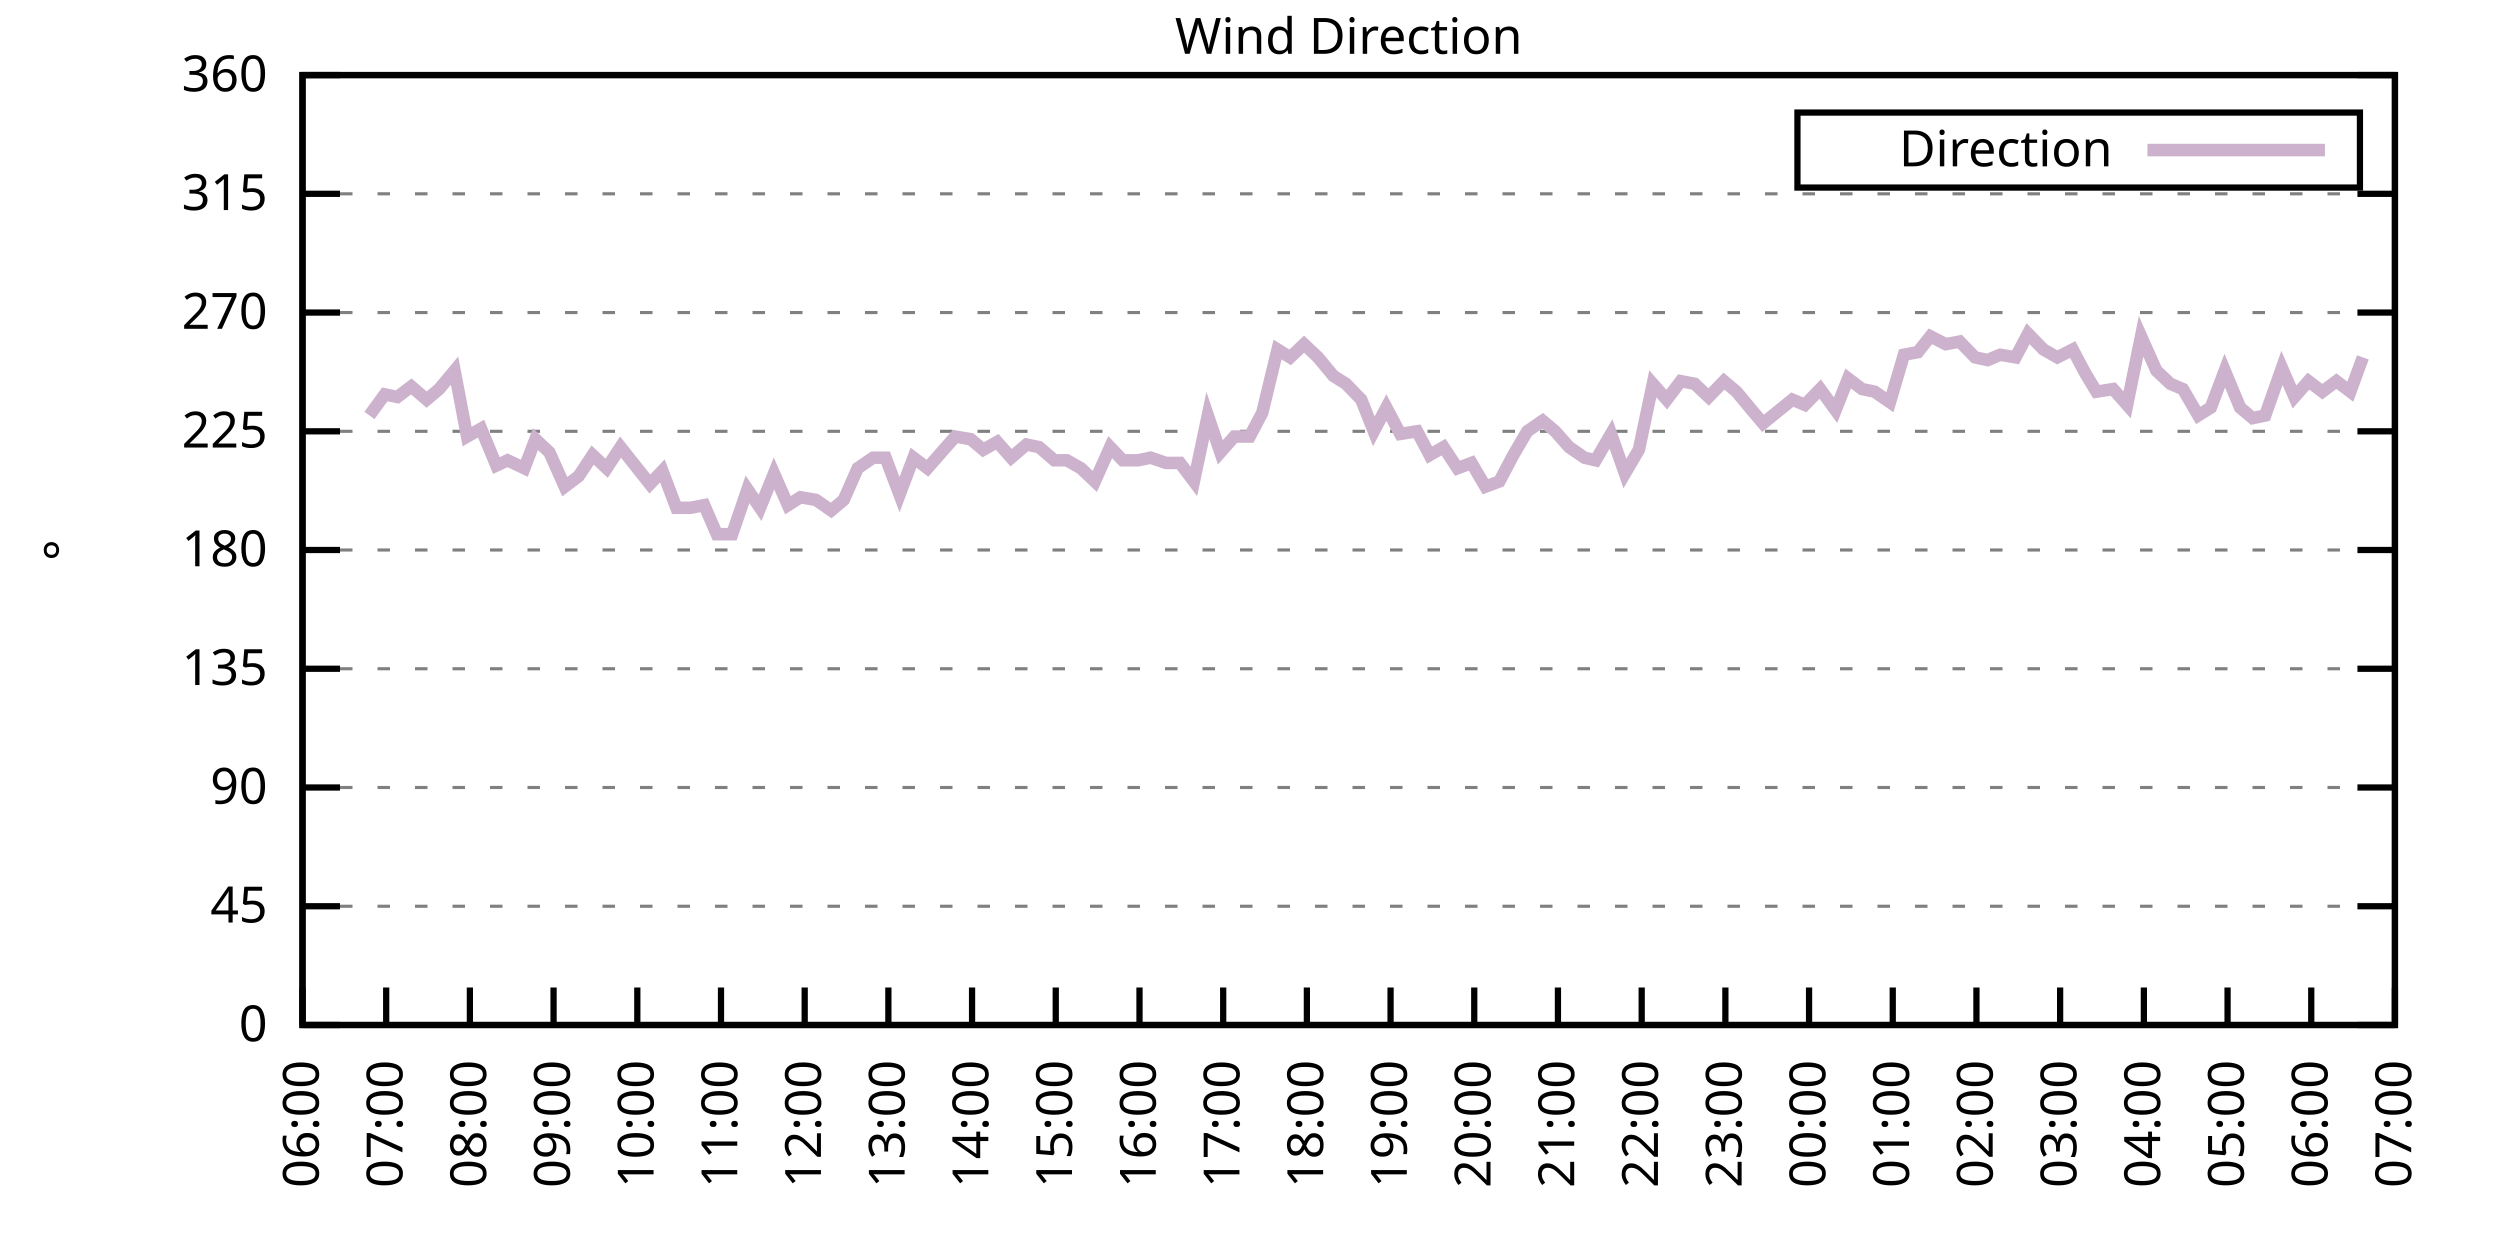
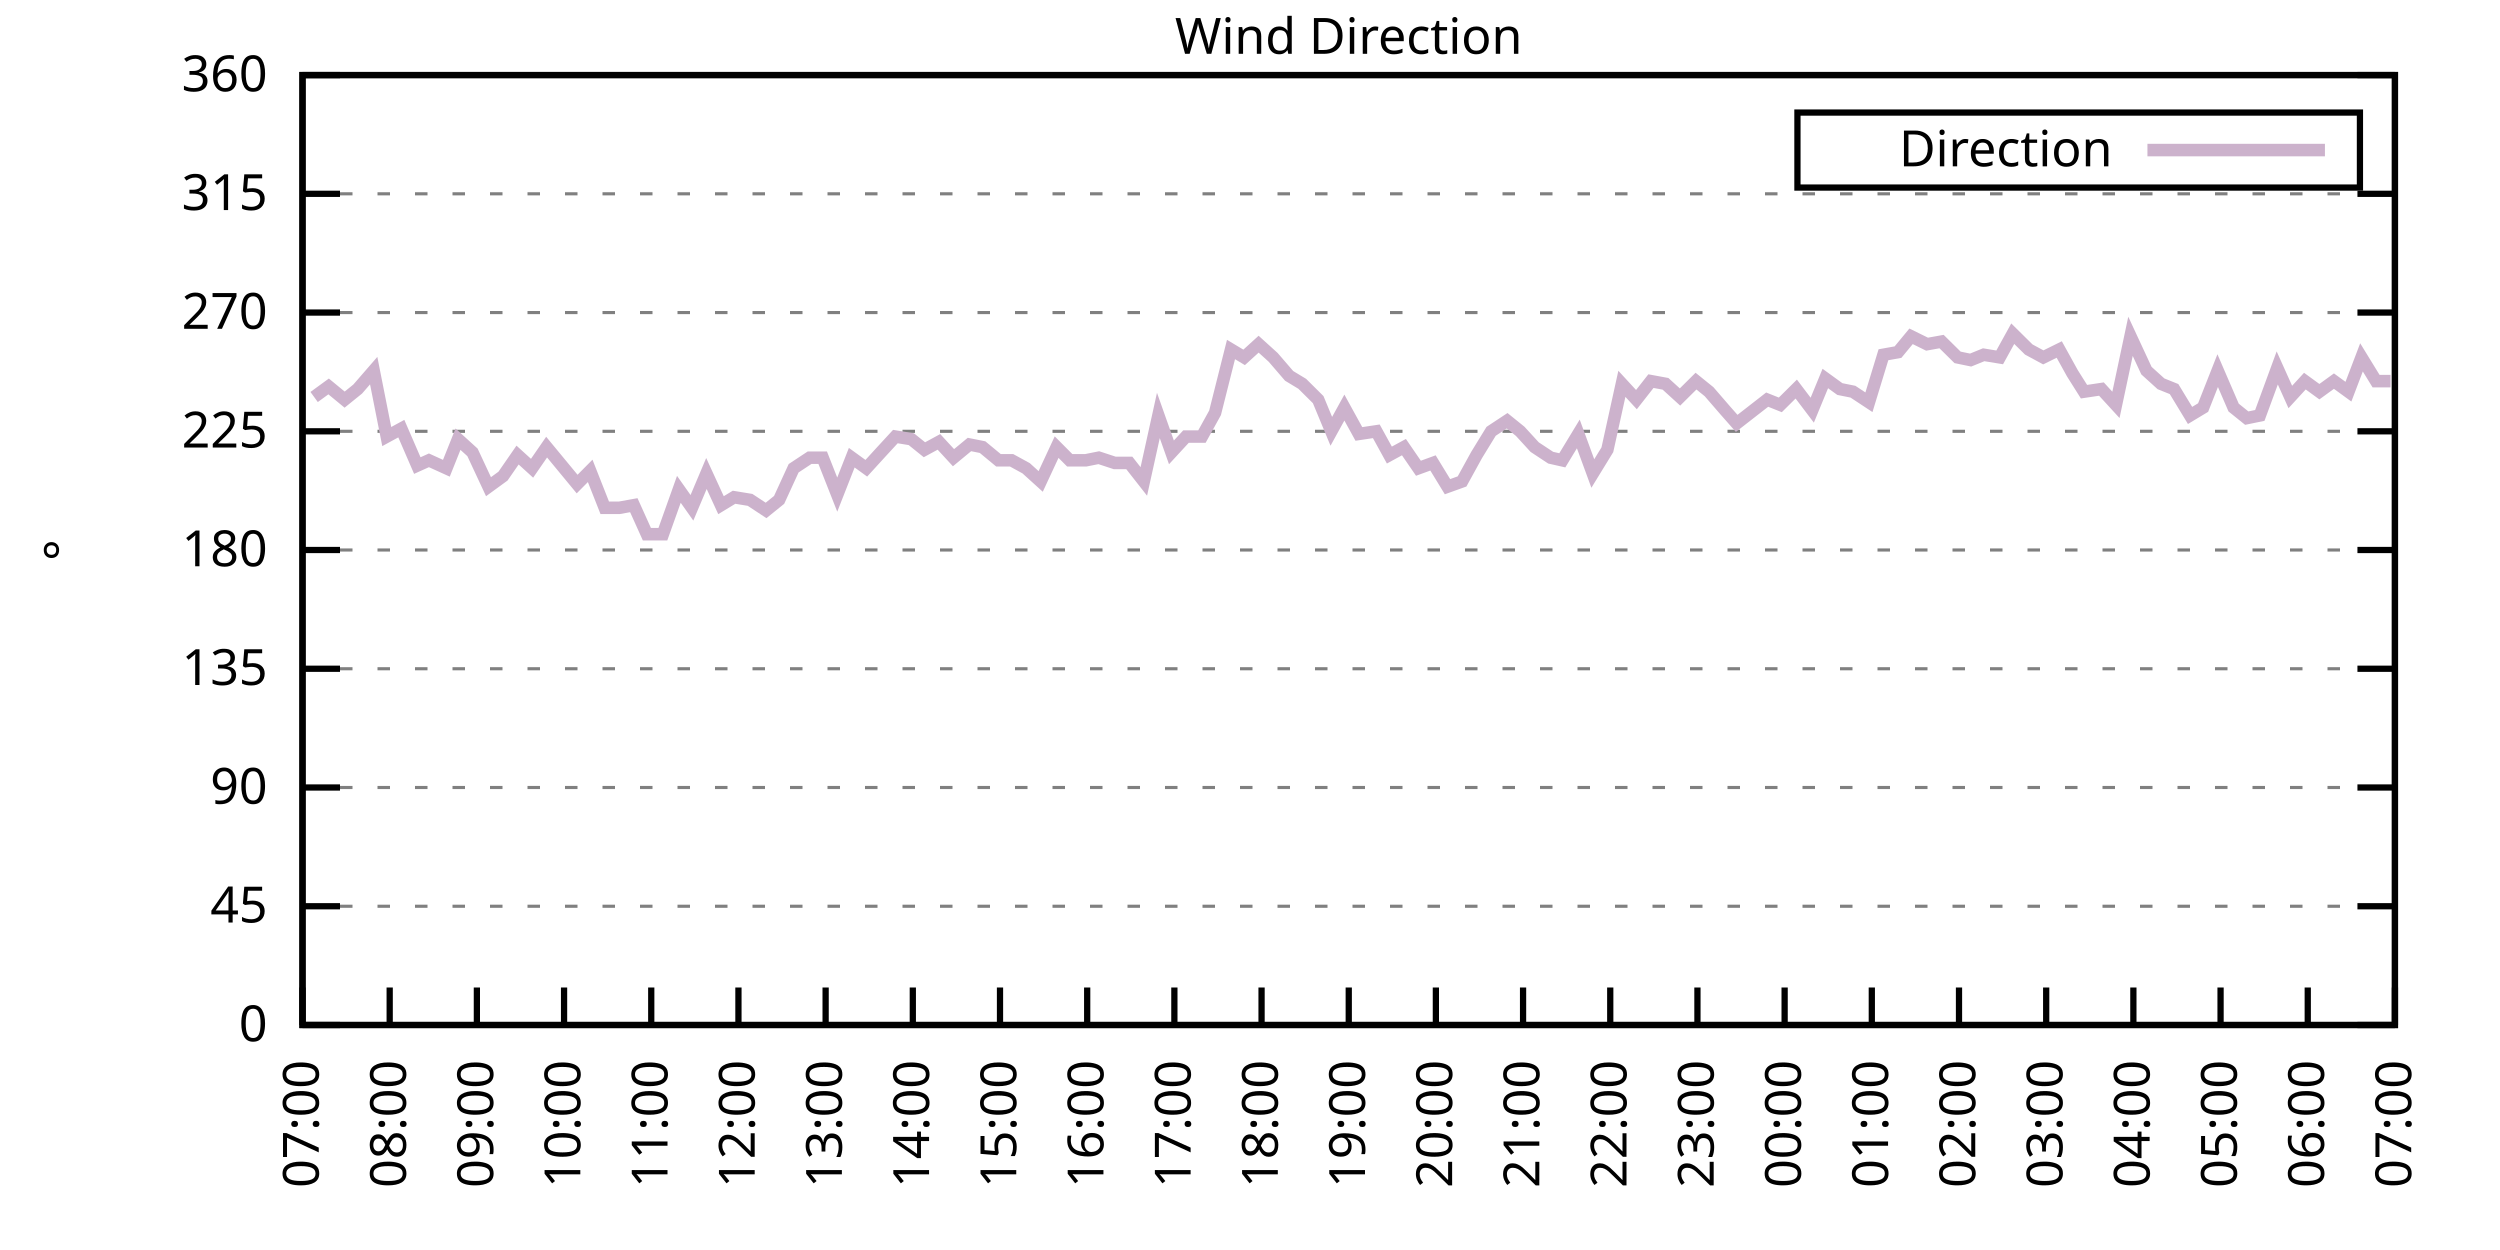
<svg xmlns="http://www.w3.org/2000/svg" xmlns:xlink="http://www.w3.org/1999/xlink" width="400" height="200" viewBox="0 0 400 200">
  <g id="gnuplot_canvas">
    <rect x="0" y="0" width="400" height="200" fill="none" />
    <defs>
      <circle id="gpDot" r="0.5" stroke-width="0.5" stroke="currentColor" />
      <path id="gpPt0" stroke-width="0.333" stroke="currentColor" d="M-1,0 h2 M0,-1 v2" />
      <path id="gpPt1" stroke-width="0.333" stroke="currentColor" d="M-1,-1 L1,1 M1,-1 L-1,1" />
      <path id="gpPt2" stroke-width="0.333" stroke="currentColor" d="M-1,0 L1,0 M0,-1 L0,1 M-1,-1 L1,1 M-1,1 L1,-1" />
      <rect id="gpPt3" stroke-width="0.333" stroke="currentColor" x="-1" y="-1" width="2" height="2" />
      <rect id="gpPt4" stroke-width="0.333" stroke="currentColor" fill="currentColor" x="-1" y="-1" width="2" height="2" />
      <circle id="gpPt5" stroke-width="0.333" stroke="currentColor" cx="0" cy="0" r="1" />
      <use xlink:href="#gpPt5" id="gpPt6" fill="currentColor" stroke="none" />
      <path id="gpPt7" stroke-width="0.333" stroke="currentColor" d="M0,-1.33 L-1.33,0.67 L1.33,0.67 z" />
      <use xlink:href="#gpPt7" id="gpPt8" fill="currentColor" stroke="none" />
      <use xlink:href="#gpPt7" id="gpPt9" stroke="currentColor" transform="rotate(180)" />
      <use xlink:href="#gpPt9" id="gpPt10" fill="currentColor" stroke="none" />
      <use xlink:href="#gpPt3" id="gpPt11" stroke="currentColor" transform="rotate(45)" />
      <use xlink:href="#gpPt11" id="gpPt12" fill="currentColor" stroke="none" />
      <path id="gpPt13" stroke-width="0.333" stroke="currentColor" d="M0,1.330 L1.265,0.411 L0.782,-1.067 L-0.782,-1.076 L-1.265,0.411 z" />
      <use xlink:href="#gpPt13" id="gpPt14" fill="currentColor" stroke="none" />
      <filter id="textbox" filterUnits="objectBoundingBox" x="0" y="0" height="1" width="1">
        <feFlood flood-color="white" flood-opacity="1" result="bgnd" />
        <feComposite in="SourceGraphic" in2="bgnd" operator="atop" />
      </filter>
      <filter id="greybox" filterUnits="objectBoundingBox" x="0" y="0" height="1" width="1">
        <feFlood flood-color="lightgrey" flood-opacity="1" result="grey" />
        <feComposite in="SourceGraphic" in2="grey" operator="atop" />
      </filter>
    </defs>
    <g fill="none" color="white" stroke="currentColor" stroke-width="1.00" stroke-linecap="butt" stroke-linejoin="miter">
</g>
    <g fill="none" color="black" stroke="currentColor" stroke-width="1.00" stroke-linecap="butt" stroke-linejoin="miter">
      <g stroke="none" shape-rendering="crispEdges">
        <polygon fill="rgb(255, 255, 255)" points="48.40,164.00 383.18,164.00 383.18,12.02 48.40,12.02 " />
      </g>
    </g>
    <g fill="none" color="black" stroke="currentColor" stroke-width="1.00" stroke-linecap="butt" stroke-linejoin="miter">
</g>
    <g fill="none" color="black" stroke="black" stroke-width="0.50" stroke-linecap="butt" stroke-linejoin="miter">
</g>
    <g fill="none" color="gray" stroke="currentColor" stroke-width="0.50" stroke-linecap="butt" stroke-linejoin="miter">
      <path stroke="gray" stroke-dasharray="2,4" class="gridline" d="M48.40,164.00 L383.19,164.00  " />
    </g>
    <g fill="none" color="gray" stroke="gray" stroke-width="1.00" stroke-linecap="butt" stroke-linejoin="miter">
</g>
    <g fill="none" color="black" stroke="currentColor" stroke-width="1.00" stroke-linecap="butt" stroke-linejoin="miter">
      <path stroke="black" d="M48.40,164.00 L54.40,164.00 M383.19,164.00 L377.19,164.00  " />
      <g transform="translate(42.80,166.60)" stroke="none" fill="black" font-family="Sans" font-size="8.00" text-anchor="end">
        <text>
          <tspan font-family="Sans"> 0</tspan>
        </text>
      </g>
    </g>
    <g fill="none" color="black" stroke="currentColor" stroke-width="1.00" stroke-linecap="butt" stroke-linejoin="miter">
</g>
    <g fill="none" color="black" stroke="black" stroke-width="0.50" stroke-linecap="butt" stroke-linejoin="miter">
</g>
    <g fill="none" color="gray" stroke="currentColor" stroke-width="0.50" stroke-linecap="butt" stroke-linejoin="miter">
      <path stroke="gray" stroke-dasharray="2,4" class="gridline" d="M48.40,145.00 L383.19,145.00  " />
    </g>
    <g fill="none" color="gray" stroke="gray" stroke-width="1.00" stroke-linecap="butt" stroke-linejoin="miter">
</g>
    <g fill="none" color="black" stroke="currentColor" stroke-width="1.00" stroke-linecap="butt" stroke-linejoin="miter">
      <path stroke="black" d="M48.40,145.00 L54.40,145.00 M383.19,145.00 L377.19,145.00  " />
      <g transform="translate(42.80,147.60)" stroke="none" fill="black" font-family="Sans" font-size="8.00" text-anchor="end">
        <text>
          <tspan font-family="Sans"> 45</tspan>
        </text>
      </g>
    </g>
    <g fill="none" color="black" stroke="currentColor" stroke-width="1.00" stroke-linecap="butt" stroke-linejoin="miter">
</g>
    <g fill="none" color="black" stroke="black" stroke-width="0.50" stroke-linecap="butt" stroke-linejoin="miter">
</g>
    <g fill="none" color="gray" stroke="currentColor" stroke-width="0.50" stroke-linecap="butt" stroke-linejoin="miter">
      <path stroke="gray" stroke-dasharray="2,4" class="gridline" d="M48.40,126.00 L383.19,126.00  " />
    </g>
    <g fill="none" color="gray" stroke="gray" stroke-width="1.00" stroke-linecap="butt" stroke-linejoin="miter">
</g>
    <g fill="none" color="black" stroke="currentColor" stroke-width="1.00" stroke-linecap="butt" stroke-linejoin="miter">
      <path stroke="black" d="M48.40,126.00 L54.40,126.00 M383.19,126.00 L377.19,126.00  " />
      <g transform="translate(42.80,128.60)" stroke="none" fill="black" font-family="Sans" font-size="8.00" text-anchor="end">
        <text>
          <tspan font-family="Sans"> 90</tspan>
        </text>
      </g>
    </g>
    <g fill="none" color="black" stroke="currentColor" stroke-width="1.00" stroke-linecap="butt" stroke-linejoin="miter">
</g>
    <g fill="none" color="black" stroke="black" stroke-width="0.50" stroke-linecap="butt" stroke-linejoin="miter">
</g>
    <g fill="none" color="gray" stroke="currentColor" stroke-width="0.50" stroke-linecap="butt" stroke-linejoin="miter">
      <path stroke="gray" stroke-dasharray="2,4" class="gridline" d="M48.40,107.00 L383.19,107.00  " />
    </g>
    <g fill="none" color="gray" stroke="gray" stroke-width="1.00" stroke-linecap="butt" stroke-linejoin="miter">
</g>
    <g fill="none" color="black" stroke="currentColor" stroke-width="1.00" stroke-linecap="butt" stroke-linejoin="miter">
      <path stroke="black" d="M48.40,107.00 L54.40,107.00 M383.19,107.00 L377.19,107.00  " />
      <g transform="translate(42.80,109.60)" stroke="none" fill="black" font-family="Sans" font-size="8.00" text-anchor="end">
        <text>
          <tspan font-family="Sans"> 135</tspan>
        </text>
      </g>
    </g>
    <g fill="none" color="black" stroke="currentColor" stroke-width="1.00" stroke-linecap="butt" stroke-linejoin="miter">
</g>
    <g fill="none" color="black" stroke="black" stroke-width="0.50" stroke-linecap="butt" stroke-linejoin="miter">
</g>
    <g fill="none" color="gray" stroke="currentColor" stroke-width="0.50" stroke-linecap="butt" stroke-linejoin="miter">
      <path stroke="gray" stroke-dasharray="2,4" class="gridline" d="M48.40,88.00 L383.19,88.00  " />
    </g>
    <g fill="none" color="gray" stroke="gray" stroke-width="1.00" stroke-linecap="butt" stroke-linejoin="miter">
</g>
    <g fill="none" color="black" stroke="currentColor" stroke-width="1.00" stroke-linecap="butt" stroke-linejoin="miter">
      <path stroke="black" d="M48.40,88.00 L54.40,88.00 M383.19,88.00 L377.19,88.00  " />
      <g transform="translate(42.80,90.60)" stroke="none" fill="black" font-family="Sans" font-size="8.00" text-anchor="end">
        <text>
          <tspan font-family="Sans"> 180</tspan>
        </text>
      </g>
    </g>
    <g fill="none" color="black" stroke="currentColor" stroke-width="1.00" stroke-linecap="butt" stroke-linejoin="miter">
</g>
    <g fill="none" color="black" stroke="black" stroke-width="0.50" stroke-linecap="butt" stroke-linejoin="miter">
</g>
    <g fill="none" color="gray" stroke="currentColor" stroke-width="0.50" stroke-linecap="butt" stroke-linejoin="miter">
      <path stroke="gray" stroke-dasharray="2,4" class="gridline" d="M48.40,69.01 L383.19,69.01  " />
    </g>
    <g fill="none" color="gray" stroke="gray" stroke-width="1.00" stroke-linecap="butt" stroke-linejoin="miter">
</g>
    <g fill="none" color="black" stroke="currentColor" stroke-width="1.00" stroke-linecap="butt" stroke-linejoin="miter">
      <path stroke="black" d="M48.40,69.01 L54.40,69.01 M383.19,69.01 L377.19,69.01  " />
      <g transform="translate(42.80,71.61)" stroke="none" fill="black" font-family="Sans" font-size="8.00" text-anchor="end">
        <text>
          <tspan font-family="Sans"> 225</tspan>
        </text>
      </g>
    </g>
    <g fill="none" color="black" stroke="currentColor" stroke-width="1.00" stroke-linecap="butt" stroke-linejoin="miter">
</g>
    <g fill="none" color="black" stroke="black" stroke-width="0.50" stroke-linecap="butt" stroke-linejoin="miter">
</g>
    <g fill="none" color="gray" stroke="currentColor" stroke-width="0.50" stroke-linecap="butt" stroke-linejoin="miter">
      <path stroke="gray" stroke-dasharray="2,4" class="gridline" d="M48.40,50.01 L383.19,50.01  " />
    </g>
    <g fill="none" color="gray" stroke="gray" stroke-width="1.00" stroke-linecap="butt" stroke-linejoin="miter">
</g>
    <g fill="none" color="black" stroke="currentColor" stroke-width="1.00" stroke-linecap="butt" stroke-linejoin="miter">
      <path stroke="black" d="M48.40,50.01 L54.40,50.01 M383.19,50.01 L377.19,50.01  " />
      <g transform="translate(42.80,52.61)" stroke="none" fill="black" font-family="Sans" font-size="8.00" text-anchor="end">
        <text>
          <tspan font-family="Sans"> 270</tspan>
        </text>
      </g>
    </g>
    <g fill="none" color="black" stroke="currentColor" stroke-width="1.00" stroke-linecap="butt" stroke-linejoin="miter">
</g>
    <g fill="none" color="black" stroke="black" stroke-width="0.50" stroke-linecap="butt" stroke-linejoin="miter">
</g>
    <g fill="none" color="gray" stroke="currentColor" stroke-width="0.50" stroke-linecap="butt" stroke-linejoin="miter">
      <path stroke="gray" stroke-dasharray="2,4" class="gridline" d="M48.40,31.01 L383.19,31.01  " />
    </g>
    <g fill="none" color="gray" stroke="gray" stroke-width="1.00" stroke-linecap="butt" stroke-linejoin="miter">
</g>
    <g fill="none" color="black" stroke="currentColor" stroke-width="1.00" stroke-linecap="butt" stroke-linejoin="miter">
      <path stroke="black" d="M48.40,31.01 L54.40,31.01 M383.19,31.01 L377.19,31.01  " />
      <g transform="translate(42.80,33.61)" stroke="none" fill="black" font-family="Sans" font-size="8.00" text-anchor="end">
        <text>
          <tspan font-family="Sans"> 315</tspan>
        </text>
      </g>
    </g>
    <g fill="none" color="black" stroke="currentColor" stroke-width="1.00" stroke-linecap="butt" stroke-linejoin="miter">
</g>
    <g fill="none" color="black" stroke="black" stroke-width="0.50" stroke-linecap="butt" stroke-linejoin="miter">
</g>
    <g fill="none" color="gray" stroke="currentColor" stroke-width="0.50" stroke-linecap="butt" stroke-linejoin="miter">
      <path stroke="gray" stroke-dasharray="2,4" class="gridline" d="M48.40,12.01 L383.19,12.01  " />
    </g>
    <g fill="none" color="gray" stroke="gray" stroke-width="1.00" stroke-linecap="butt" stroke-linejoin="miter">
</g>
    <g fill="none" color="black" stroke="currentColor" stroke-width="1.00" stroke-linecap="butt" stroke-linejoin="miter">
      <path stroke="black" d="M48.40,12.01 L54.40,12.01 M383.19,12.01 L377.19,12.01  " />
      <g transform="translate(42.80,14.61)" stroke="none" fill="black" font-family="Sans" font-size="8.00" text-anchor="end">
        <text>
          <tspan font-family="Sans"> 360</tspan>
        </text>
      </g>
    </g>
    <g fill="none" color="black" stroke="currentColor" stroke-width="1.00" stroke-linecap="butt" stroke-linejoin="miter">
      <path stroke="black" d="M48.40,164.00 L48.40,158.00  " />
      <g transform="translate(51.00,169.60) rotate(270.00)" stroke="none" fill="black" font-family="Sans" font-size="8.00" text-anchor="end">
        <text>
-           <tspan font-family="Sans">06:00</tspan>
-         </text>
-       </g>
-     </g>
-     <g fill="none" color="black" stroke="currentColor" stroke-width="1.00" stroke-linecap="butt" stroke-linejoin="miter">
-       <path stroke="black" d="M61.79,164.00 L61.79,158.00  " />
-       <g transform="translate(64.39,169.60) rotate(270.00)" stroke="none" fill="black" font-family="Sans" font-size="8.00" text-anchor="end">
-         <text>
          <tspan font-family="Sans">07:00</tspan>
        </text>
      </g>
    </g>
    <g fill="none" color="black" stroke="currentColor" stroke-width="1.00" stroke-linecap="butt" stroke-linejoin="miter">
-       <path stroke="black" d="M75.18,164.00 L75.18,158.00  " />
-       <g transform="translate(77.78,169.60) rotate(270.00)" stroke="none" fill="black" font-family="Sans" font-size="8.00" text-anchor="end">
+       <path stroke="black" d="M62.35,164.00 L62.35,158.00  " />
+       <g transform="translate(64.95,169.60) rotate(270.00)" stroke="none" fill="black" font-family="Sans" font-size="8.00" text-anchor="end">
        <text>
          <tspan font-family="Sans">08:00</tspan>
        </text>
      </g>
    </g>
    <g fill="none" color="black" stroke="currentColor" stroke-width="1.00" stroke-linecap="butt" stroke-linejoin="miter">
-       <path stroke="black" d="M88.57,164.00 L88.57,158.00  " />
-       <g transform="translate(91.17,169.60) rotate(270.00)" stroke="none" fill="black" font-family="Sans" font-size="8.00" text-anchor="end">
+       <path stroke="black" d="M76.30,164.00 L76.30,158.00  " />
+       <g transform="translate(78.90,169.60) rotate(270.00)" stroke="none" fill="black" font-family="Sans" font-size="8.00" text-anchor="end">
        <text>
          <tspan font-family="Sans">09:00</tspan>
        </text>
      </g>
    </g>
    <g fill="none" color="black" stroke="currentColor" stroke-width="1.00" stroke-linecap="butt" stroke-linejoin="miter">
-       <path stroke="black" d="M101.97,164.00 L101.97,158.00  " />
-       <g transform="translate(104.57,169.60) rotate(270.00)" stroke="none" fill="black" font-family="Sans" font-size="8.00" text-anchor="end">
+       <path stroke="black" d="M90.25,164.00 L90.25,158.00  " />
+       <g transform="translate(92.85,169.60) rotate(270.00)" stroke="none" fill="black" font-family="Sans" font-size="8.00" text-anchor="end">
        <text>
          <tspan font-family="Sans">10:00</tspan>
        </text>
      </g>
    </g>
    <g fill="none" color="black" stroke="currentColor" stroke-width="1.00" stroke-linecap="butt" stroke-linejoin="miter">
-       <path stroke="black" d="M115.36,164.00 L115.36,158.00  " />
-       <g transform="translate(117.96,169.60) rotate(270.00)" stroke="none" fill="black" font-family="Sans" font-size="8.00" text-anchor="end">
+       <path stroke="black" d="M104.20,164.00 L104.20,158.00  " />
+       <g transform="translate(106.80,169.60) rotate(270.00)" stroke="none" fill="black" font-family="Sans" font-size="8.00" text-anchor="end">
        <text>
          <tspan font-family="Sans">11:00</tspan>
        </text>
      </g>
    </g>
    <g fill="none" color="black" stroke="currentColor" stroke-width="1.00" stroke-linecap="butt" stroke-linejoin="miter">
-       <path stroke="black" d="M128.75,164.00 L128.75,158.00  " />
-       <g transform="translate(131.35,169.60) rotate(270.00)" stroke="none" fill="black" font-family="Sans" font-size="8.00" text-anchor="end">
+       <path stroke="black" d="M118.15,164.00 L118.15,158.00  " />
+       <g transform="translate(120.75,169.60) rotate(270.00)" stroke="none" fill="black" font-family="Sans" font-size="8.00" text-anchor="end">
        <text>
          <tspan font-family="Sans">12:00</tspan>
        </text>
      </g>
    </g>
    <g fill="none" color="black" stroke="currentColor" stroke-width="1.00" stroke-linecap="butt" stroke-linejoin="miter">
-       <path stroke="black" d="M142.14,164.00 L142.14,158.00  " />
-       <g transform="translate(144.74,169.60) rotate(270.00)" stroke="none" fill="black" font-family="Sans" font-size="8.00" text-anchor="end">
+       <path stroke="black" d="M132.10,164.00 L132.10,158.00  " />
+       <g transform="translate(134.70,169.60) rotate(270.00)" stroke="none" fill="black" font-family="Sans" font-size="8.00" text-anchor="end">
        <text>
          <tspan font-family="Sans">13:00</tspan>
        </text>
      </g>
    </g>
    <g fill="none" color="black" stroke="currentColor" stroke-width="1.00" stroke-linecap="butt" stroke-linejoin="miter">
-       <path stroke="black" d="M155.53,164.00 L155.53,158.00  " />
-       <g transform="translate(158.13,169.60) rotate(270.00)" stroke="none" fill="black" font-family="Sans" font-size="8.00" text-anchor="end">
+       <path stroke="black" d="M146.05,164.00 L146.05,158.00  " />
+       <g transform="translate(148.65,169.60) rotate(270.00)" stroke="none" fill="black" font-family="Sans" font-size="8.00" text-anchor="end">
        <text>
          <tspan font-family="Sans">14:00</tspan>
        </text>
      </g>
    </g>
    <g fill="none" color="black" stroke="currentColor" stroke-width="1.00" stroke-linecap="butt" stroke-linejoin="miter">
-       <path stroke="black" d="M168.92,164.00 L168.92,158.00  " />
-       <g transform="translate(171.52,169.60) rotate(270.00)" stroke="none" fill="black" font-family="Sans" font-size="8.00" text-anchor="end">
+       <path stroke="black" d="M160.00,164.00 L160.00,158.00  " />
+       <g transform="translate(162.60,169.60) rotate(270.00)" stroke="none" fill="black" font-family="Sans" font-size="8.00" text-anchor="end">
        <text>
          <tspan font-family="Sans">15:00</tspan>
        </text>
      </g>
    </g>
    <g fill="none" color="black" stroke="currentColor" stroke-width="1.00" stroke-linecap="butt" stroke-linejoin="miter">
-       <path stroke="black" d="M182.32,164.00 L182.32,158.00  " />
-       <g transform="translate(184.92,169.60) rotate(270.00)" stroke="none" fill="black" font-family="Sans" font-size="8.00" text-anchor="end">
+       <path stroke="black" d="M173.95,164.00 L173.95,158.00  " />
+       <g transform="translate(176.55,169.60) rotate(270.00)" stroke="none" fill="black" font-family="Sans" font-size="8.00" text-anchor="end">
        <text>
          <tspan font-family="Sans">16:00</tspan>
        </text>
      </g>
    </g>
    <g fill="none" color="black" stroke="currentColor" stroke-width="1.00" stroke-linecap="butt" stroke-linejoin="miter">
-       <path stroke="black" d="M195.71,164.00 L195.71,158.00  " />
-       <g transform="translate(198.31,169.60) rotate(270.00)" stroke="none" fill="black" font-family="Sans" font-size="8.00" text-anchor="end">
+       <path stroke="black" d="M187.90,164.00 L187.90,158.00  " />
+       <g transform="translate(190.50,169.60) rotate(270.00)" stroke="none" fill="black" font-family="Sans" font-size="8.00" text-anchor="end">
        <text>
          <tspan font-family="Sans">17:00</tspan>
        </text>
      </g>
    </g>
    <g fill="none" color="black" stroke="currentColor" stroke-width="1.00" stroke-linecap="butt" stroke-linejoin="miter">
-       <path stroke="black" d="M209.10,164.00 L209.10,158.00  " />
-       <g transform="translate(211.70,169.60) rotate(270.00)" stroke="none" fill="black" font-family="Sans" font-size="8.00" text-anchor="end">
+       <path stroke="black" d="M201.85,164.00 L201.85,158.00  " />
+       <g transform="translate(204.45,169.60) rotate(270.00)" stroke="none" fill="black" font-family="Sans" font-size="8.00" text-anchor="end">
        <text>
          <tspan font-family="Sans">18:00</tspan>
        </text>
      </g>
    </g>
    <g fill="none" color="black" stroke="currentColor" stroke-width="1.00" stroke-linecap="butt" stroke-linejoin="miter">
-       <path stroke="black" d="M222.49,164.00 L222.49,158.00  " />
-       <g transform="translate(225.09,169.60) rotate(270.00)" stroke="none" fill="black" font-family="Sans" font-size="8.00" text-anchor="end">
+       <path stroke="black" d="M215.80,164.00 L215.80,158.00  " />
+       <g transform="translate(218.40,169.60) rotate(270.00)" stroke="none" fill="black" font-family="Sans" font-size="8.00" text-anchor="end">
        <text>
          <tspan font-family="Sans">19:00</tspan>
        </text>
      </g>
    </g>
    <g fill="none" color="black" stroke="currentColor" stroke-width="1.00" stroke-linecap="butt" stroke-linejoin="miter">
-       <path stroke="black" d="M235.88,164.00 L235.88,158.00  " />
-       <g transform="translate(238.48,169.60) rotate(270.00)" stroke="none" fill="black" font-family="Sans" font-size="8.00" text-anchor="end">
+       <path stroke="black" d="M229.74,164.00 L229.74,158.00  " />
+       <g transform="translate(232.34,169.60) rotate(270.00)" stroke="none" fill="black" font-family="Sans" font-size="8.00" text-anchor="end">
        <text>
          <tspan font-family="Sans">20:00</tspan>
        </text>
      </g>
    </g>
    <g fill="none" color="black" stroke="currentColor" stroke-width="1.00" stroke-linecap="butt" stroke-linejoin="miter">
-       <path stroke="black" d="M249.27,164.00 L249.27,158.00  " />
-       <g transform="translate(251.87,169.60) rotate(270.00)" stroke="none" fill="black" font-family="Sans" font-size="8.00" text-anchor="end">
+       <path stroke="black" d="M243.69,164.00 L243.69,158.00  " />
+       <g transform="translate(246.29,169.60) rotate(270.00)" stroke="none" fill="black" font-family="Sans" font-size="8.00" text-anchor="end">
        <text>
          <tspan font-family="Sans">21:00</tspan>
        </text>
      </g>
    </g>
    <g fill="none" color="black" stroke="currentColor" stroke-width="1.00" stroke-linecap="butt" stroke-linejoin="miter">
-       <path stroke="black" d="M262.67,164.00 L262.67,158.00  " />
-       <g transform="translate(265.27,169.60) rotate(270.00)" stroke="none" fill="black" font-family="Sans" font-size="8.00" text-anchor="end">
+       <path stroke="black" d="M257.64,164.00 L257.64,158.00  " />
+       <g transform="translate(260.24,169.60) rotate(270.00)" stroke="none" fill="black" font-family="Sans" font-size="8.00" text-anchor="end">
        <text>
          <tspan font-family="Sans">22:00</tspan>
        </text>
      </g>
    </g>
    <g fill="none" color="black" stroke="currentColor" stroke-width="1.00" stroke-linecap="butt" stroke-linejoin="miter">
-       <path stroke="black" d="M276.06,164.00 L276.06,158.00  " />
-       <g transform="translate(278.66,169.60) rotate(270.00)" stroke="none" fill="black" font-family="Sans" font-size="8.00" text-anchor="end">
+       <path stroke="black" d="M271.59,164.00 L271.59,158.00  " />
+       <g transform="translate(274.19,169.60) rotate(270.00)" stroke="none" fill="black" font-family="Sans" font-size="8.00" text-anchor="end">
        <text>
          <tspan font-family="Sans">23:00</tspan>
        </text>
      </g>
    </g>
    <g fill="none" color="black" stroke="currentColor" stroke-width="1.00" stroke-linecap="butt" stroke-linejoin="miter">
-       <path stroke="black" d="M289.45,164.00 L289.45,158.00  " />
-       <g transform="translate(292.05,169.60) rotate(270.00)" stroke="none" fill="black" font-family="Sans" font-size="8.00" text-anchor="end">
+       <path stroke="black" d="M285.54,164.00 L285.54,158.00  " />
+       <g transform="translate(288.14,169.60) rotate(270.00)" stroke="none" fill="black" font-family="Sans" font-size="8.00" text-anchor="end">
        <text>
          <tspan font-family="Sans">00:00</tspan>
        </text>
      </g>
    </g>
    <g fill="none" color="black" stroke="currentColor" stroke-width="1.00" stroke-linecap="butt" stroke-linejoin="miter">
-       <path stroke="black" d="M302.84,164.00 L302.84,158.00  " />
-       <g transform="translate(305.44,169.60) rotate(270.00)" stroke="none" fill="black" font-family="Sans" font-size="8.00" text-anchor="end">
+       <path stroke="black" d="M299.49,164.00 L299.49,158.00  " />
+       <g transform="translate(302.09,169.60) rotate(270.00)" stroke="none" fill="black" font-family="Sans" font-size="8.00" text-anchor="end">
        <text>
          <tspan font-family="Sans">01:00</tspan>
        </text>
      </g>
    </g>
    <g fill="none" color="black" stroke="currentColor" stroke-width="1.00" stroke-linecap="butt" stroke-linejoin="miter">
-       <path stroke="black" d="M316.23,164.00 L316.23,158.00  " />
-       <g transform="translate(318.83,169.60) rotate(270.00)" stroke="none" fill="black" font-family="Sans" font-size="8.00" text-anchor="end">
+       <path stroke="black" d="M313.44,164.00 L313.44,158.00  " />
+       <g transform="translate(316.04,169.60) rotate(270.00)" stroke="none" fill="black" font-family="Sans" font-size="8.00" text-anchor="end">
        <text>
          <tspan font-family="Sans">02:00</tspan>
        </text>
      </g>
    </g>
    <g fill="none" color="black" stroke="currentColor" stroke-width="1.00" stroke-linecap="butt" stroke-linejoin="miter">
-       <path stroke="black" d="M329.62,164.00 L329.62,158.00  " />
-       <g transform="translate(332.22,169.60) rotate(270.00)" stroke="none" fill="black" font-family="Sans" font-size="8.00" text-anchor="end">
+       <path stroke="black" d="M327.39,164.00 L327.39,158.00  " />
+       <g transform="translate(329.99,169.60) rotate(270.00)" stroke="none" fill="black" font-family="Sans" font-size="8.00" text-anchor="end">
        <text>
          <tspan font-family="Sans">03:00</tspan>
        </text>
      </g>
    </g>
    <g fill="none" color="black" stroke="currentColor" stroke-width="1.00" stroke-linecap="butt" stroke-linejoin="miter">
-       <path stroke="black" d="M343.02,164.00 L343.02,158.00  " />
-       <g transform="translate(345.62,169.60) rotate(270.00)" stroke="none" fill="black" font-family="Sans" font-size="8.00" text-anchor="end">
+       <path stroke="black" d="M341.34,164.00 L341.34,158.00  " />
+       <g transform="translate(343.94,169.60) rotate(270.00)" stroke="none" fill="black" font-family="Sans" font-size="8.00" text-anchor="end">
        <text>
          <tspan font-family="Sans">04:00</tspan>
        </text>
      </g>
    </g>
    <g fill="none" color="black" stroke="currentColor" stroke-width="1.00" stroke-linecap="butt" stroke-linejoin="miter">
-       <path stroke="black" d="M356.41,164.00 L356.41,158.00  " />
-       <g transform="translate(359.01,169.60) rotate(270.00)" stroke="none" fill="black" font-family="Sans" font-size="8.00" text-anchor="end">
+       <path stroke="black" d="M355.29,164.00 L355.29,158.00  " />
+       <g transform="translate(357.89,169.60) rotate(270.00)" stroke="none" fill="black" font-family="Sans" font-size="8.00" text-anchor="end">
        <text>
          <tspan font-family="Sans">05:00</tspan>
        </text>
      </g>
    </g>
    <g fill="none" color="black" stroke="currentColor" stroke-width="1.00" stroke-linecap="butt" stroke-linejoin="miter">
-       <path stroke="black" d="M369.80,164.00 L369.80,158.00  " />
-       <g transform="translate(372.40,169.60) rotate(270.00)" stroke="none" fill="black" font-family="Sans" font-size="8.00" text-anchor="end">
+       <path stroke="black" d="M369.24,164.00 L369.24,158.00  " />
+       <g transform="translate(371.84,169.60) rotate(270.00)" stroke="none" fill="black" font-family="Sans" font-size="8.00" text-anchor="end">
        <text>
          <tspan font-family="Sans">06:00</tspan>
        </text>
      </g>
    </g>
    <g fill="none" color="black" stroke="currentColor" stroke-width="1.00" stroke-linecap="butt" stroke-linejoin="miter">
      <path stroke="black" d="M383.19,164.00 L383.19,158.00  " />
      <g transform="translate(385.79,169.60) rotate(270.00)" stroke="none" fill="black" font-family="Sans" font-size="8.00" text-anchor="end">
        <text>
          <tspan font-family="Sans">07:00</tspan>
        </text>
      </g>
    </g>
    <g fill="none" color="black" stroke="currentColor" stroke-width="1.00" stroke-linecap="butt" stroke-linejoin="miter">
</g>
    <g fill="none" color="black" stroke="currentColor" stroke-width="1.00" stroke-linecap="butt" stroke-linejoin="miter">
      <path stroke="black" d="M48.40,12.01 L48.40,164.00 L383.19,164.00 L383.19,12.01 L48.40,12.01 Z  " />
    </g>
    <g fill="none" color="black" stroke="currentColor" stroke-width="1.00" stroke-linecap="butt" stroke-linejoin="miter">
</g>
    <g fill="none" color="black" stroke="currentColor" stroke-width="1.00" stroke-linecap="butt" stroke-linejoin="miter">
      <path stroke="black" d="M287.59,30.01 L287.59,18.01 L377.59,18.01 L377.59,30.01 L287.59,30.01 Z  " />
    </g>
    <g id="Wind_direction_plot_1">
      <g fill="none" color="white" stroke="black" stroke-width="2.00" stroke-linecap="butt" stroke-linejoin="miter">
</g>
      <g fill="none" color="black" stroke="currentColor" stroke-width="2.00" stroke-linecap="butt" stroke-linejoin="miter">
        <g transform="translate(337.99,26.61)" stroke="none" fill="black" font-family="Sans" font-size="8.00" text-anchor="end">
          <text>
            <tspan font-family="Sans">Direction</tspan>
          </text>
        </g>
      </g>
      <g fill="none" color="black" stroke="currentColor" stroke-width="2.00" stroke-linecap="butt" stroke-linejoin="miter">
-         <path stroke="rgb(204, 178, 204)" d="M343.59,24.01 L371.99,24.01 M59.11,66.47 L61.57,63.10 L63.58,63.52 L65.81,61.83 L68.26,63.94 L70.27,62.25   L72.73,59.30 L74.74,69.85 L76.97,68.58 L79.42,74.49 L81.21,73.65 L83.89,74.92 L85.67,70.27 L87.91,72.38   L90.36,77.87 L92.59,76.18 L94.82,72.81 L97.06,74.92 L99.29,71.54 L103.98,77.45 L105.98,75.34 L108.22,81.25   L110.45,81.25 L112.68,80.83 L114.69,85.47 L117.14,85.47 L119.60,78.29 L121.61,81.25 L123.84,75.76 L126.07,80.83   L128.08,79.56 L130.54,79.98 L132.99,81.67 L135.00,79.98 L137.23,74.92 L139.69,73.23 L141.69,73.23 L143.93,79.14   L146.16,73.23 L148.39,74.92 L150.62,72.38 L152.85,69.85 L155.31,70.27 L157.32,71.96 L159.55,70.70 L161.78,73.23   L164.24,71.12 L166.25,71.54 L168.70,73.65 L170.71,73.65 L172.94,74.92 L175.17,77.03 L177.63,71.54 L179.64,73.65   L182.09,73.65 L184.10,73.23 L186.56,74.07 L188.79,74.07 L191.02,77.03 L193.25,66.47 L195.26,72.38 L197.49,69.85   L199.95,69.85 L201.96,66.05 L204.41,55.92 L206.42,57.18 L208.65,55.07 L210.88,57.18 L213.34,60.14 L215.35,61.41   L217.80,63.94 L219.81,69.01 L221.82,65.21 L224.05,69.43 L226.73,69.01 L228.74,72.81 L230.97,71.54 L233.20,74.92   L235.44,74.07 L237.67,77.87 L239.90,77.03 L242.13,72.81 L244.36,69.01 L246.82,67.32 L248.83,69.01 L251.06,71.54   L253.51,73.23 L255.30,73.65 L257.76,69.43 L259.99,75.76 L262.22,71.96 L264.45,61.41 L266.68,63.94 L268.92,60.98   L271.15,61.41 L273.38,63.52 L275.83,60.98 L277.84,62.67 L280.30,65.63 L282.08,67.74 L286.77,63.94 L288.78,64.78   L291.23,62.25 L293.69,65.63 L295.70,60.56 L297.93,62.25 L299.94,62.67 L302.39,64.36 L304.63,56.76 L306.86,56.34   L308.87,53.81 L311.32,55.07 L313.55,54.65 L316.01,57.18 L318.02,57.61 L320.03,56.76 L322.48,57.18 L324.49,53.39   L326.95,55.92 L329.18,57.18 L331.63,55.92 L333.64,59.72 L335.43,62.67 L338.10,62.25 L340.34,64.78 L342.57,53.81   L345.02,59.30 L347.26,61.41 L349.26,62.25 L351.72,66.47 L353.73,65.21 L355.96,59.30 L358.42,65.21 L360.42,66.90   L362.43,66.47 L365.11,58.87 L367.12,63.52 L369.35,60.98 L371.58,62.67 L373.82,60.98 L376.05,62.67 L378.06,57.18    " />
+         <path stroke="rgb(204, 178, 204)" d="M343.59,24.01 L371.99,24.01 M50.26,63.52 L52.58,61.83 L55.14,63.94 L57.23,62.25 L59.79,59.30 L61.88,69.85   L64.21,68.58 L66.77,74.49 L68.63,73.65 L71.42,74.92 L73.28,70.27 L75.60,72.38 L78.16,77.87 L80.48,76.18   L82.81,72.81 L85.13,74.92 L87.46,71.54 L92.34,77.45 L94.43,75.34 L96.76,81.25 L99.08,81.25 L101.41,80.83   L103.50,85.47 L106.06,85.47 L108.62,78.29 L110.71,81.25 L113.03,75.76 L115.36,80.83 L117.45,79.56 L120.01,79.98   L122.57,81.67 L124.66,79.98 L126.98,74.92 L129.54,73.23 L131.63,73.23 L133.96,79.14 L136.28,73.23 L138.61,74.92   L140.93,72.38 L143.26,69.85 L145.81,70.27 L147.91,71.96 L150.23,70.70 L152.56,73.23 L155.11,71.12 L157.21,71.54   L159.76,73.65 L161.86,73.65 L164.18,74.92 L166.51,77.03 L169.06,71.54 L171.16,73.65 L173.71,73.65 L175.81,73.23   L178.36,74.07 L180.69,74.07 L183.01,77.03 L185.34,66.47 L187.43,72.38 L189.76,69.85 L192.31,69.85 L194.41,66.05   L196.96,55.92 L199.06,57.18 L201.38,55.07 L203.71,57.18 L206.26,60.14 L208.36,61.41 L210.91,63.94 L213.01,69.01   L215.10,65.21 L217.42,69.43 L220.21,69.01 L222.30,72.81 L224.63,71.54 L226.95,74.92 L229.28,74.07 L231.60,77.87   L233.93,77.03 L236.25,72.81 L238.58,69.01 L241.14,67.32 L243.23,69.01 L245.55,71.54 L248.11,73.23 L249.97,73.65   L252.53,69.43 L254.85,75.76 L257.18,71.96 L259.50,61.41 L261.83,63.94 L264.15,60.98 L266.48,61.41 L268.80,63.52   L271.36,60.98 L273.45,62.67 L276.01,65.63 L277.87,67.74 L282.75,63.94 L284.85,64.78 L287.40,62.25 L289.96,65.63   L292.05,60.56 L294.38,62.25 L296.47,62.67 L299.03,64.36 L301.35,56.76 L303.68,56.34 L305.77,53.81 L308.33,55.07   L310.65,54.65 L313.21,57.18 L315.30,57.61 L317.39,56.76 L319.95,57.18 L322.04,53.39 L324.60,55.92 L326.93,57.18   L329.48,55.92 L331.58,59.72 L333.44,62.67 L336.23,62.25 L338.55,64.78 L340.88,53.81 L343.43,59.30 L345.76,61.41   L347.85,62.25 L350.41,66.47 L352.50,65.21 L354.83,59.30 L357.38,65.21 L359.48,66.90 L361.57,66.47 L364.36,58.87   L366.45,63.52 L368.78,60.98 L371.10,62.67 L373.43,60.98 L375.75,62.67 L377.84,57.18 L380.17,60.98 L382.49,60.98    " />
      </g>
    </g>
    <g fill="none" color="black" stroke="currentColor" stroke-width="2.00" stroke-linecap="butt" stroke-linejoin="miter">
</g>
    <g fill="none" color="black" stroke="black" stroke-width="1.00" stroke-linecap="butt" stroke-linejoin="miter">
</g>
    <g fill="none" color="black" stroke="currentColor" stroke-width="1.00" stroke-linecap="butt" stroke-linejoin="miter">
      <path stroke="black" d="M48.40,12.01 L48.40,164.00 L383.19,164.00 L383.19,12.01 L48.40,12.01 Z  " />
      <g transform="translate(12.80,88.01) rotate(270.00)" stroke="none" fill="black" font-family="Sans" font-size="8.00" text-anchor="middle">
        <text>
          <tspan font-family="Sans">°</tspan>
        </text>
      </g>
    </g>
    <g fill="none" color="black" stroke="currentColor" stroke-width="1.00" stroke-linecap="butt" stroke-linejoin="miter">
</g>
    <g fill="none" color="black" stroke="currentColor" stroke-width="1.00" stroke-linecap="butt" stroke-linejoin="miter">
      <g transform="translate(215.79,8.61)" stroke="none" fill="black" font-family="Sans" font-size="8.00" text-anchor="middle">
        <text>
          <tspan font-family="Sans">Wind Direction</tspan>
        </text>
      </g>
    </g>
    <g fill="none" color="black" stroke="currentColor" stroke-width="1.00" stroke-linecap="butt" stroke-linejoin="miter">
</g>
  </g>
</svg>
